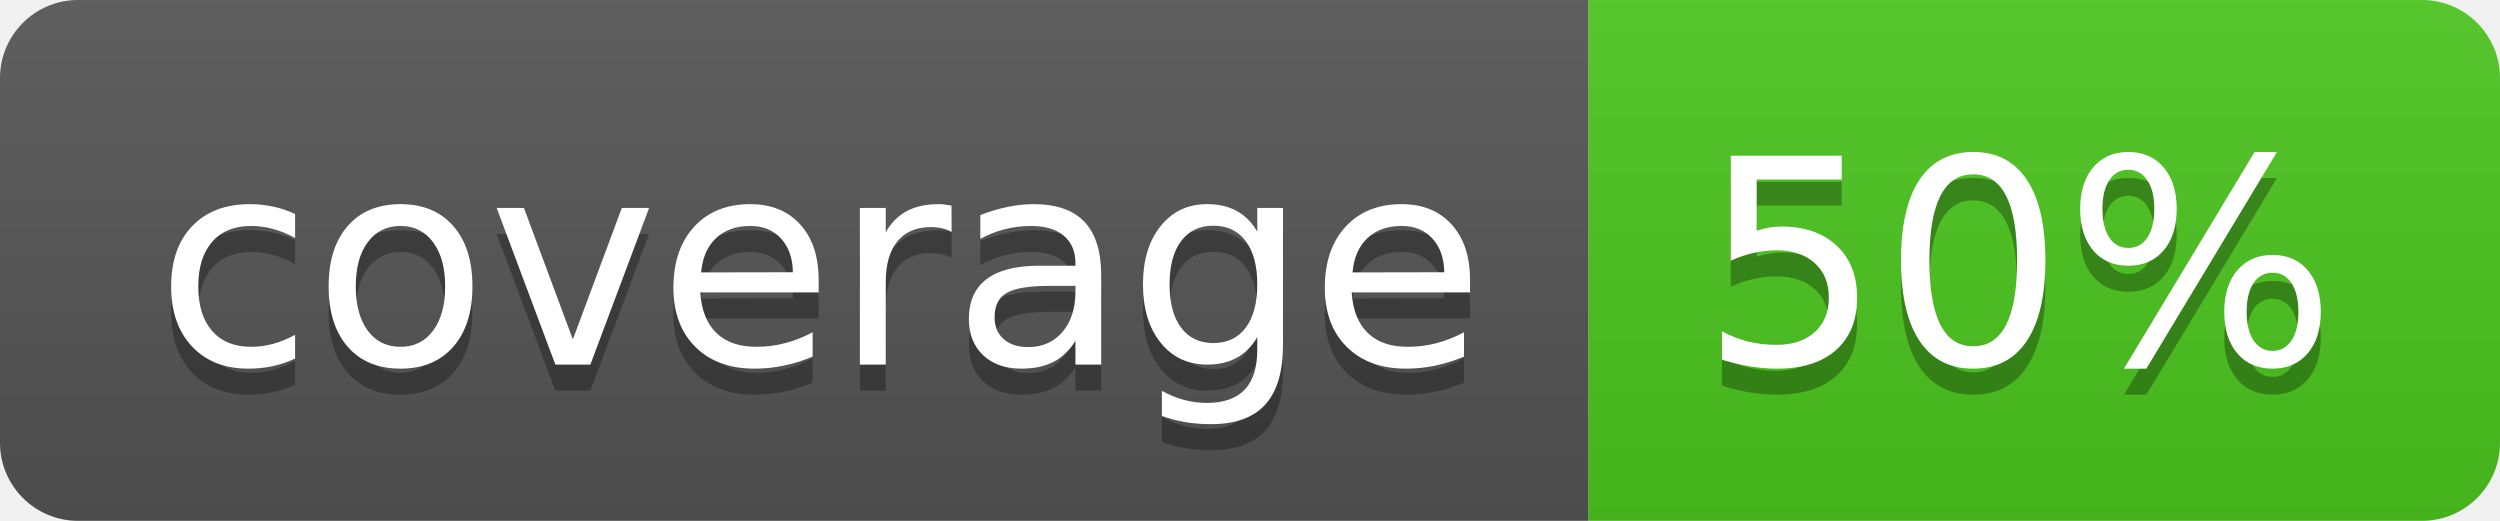
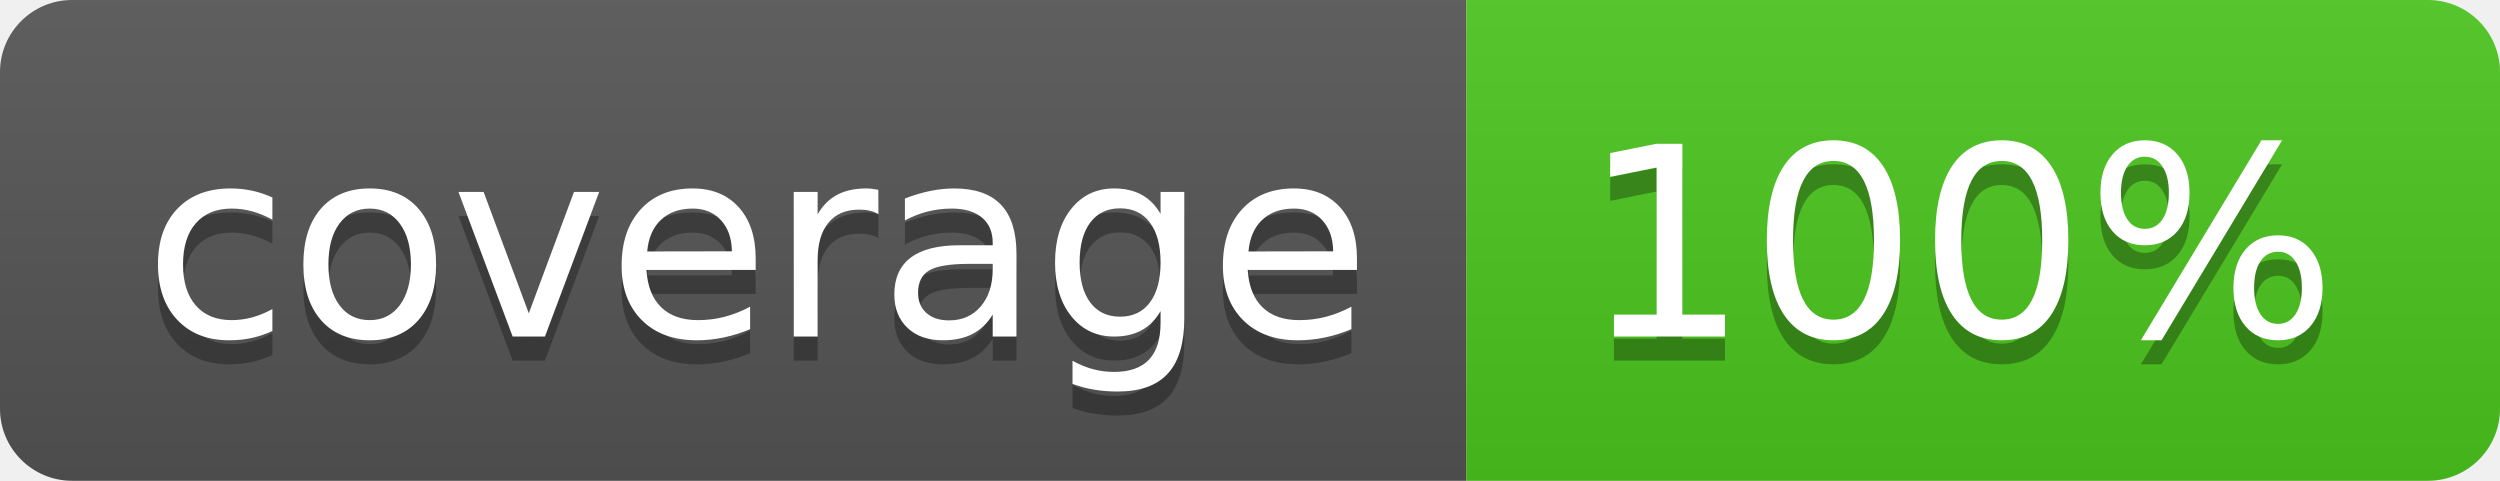
- <svg xmlns="http://www.w3.org/2000/svg" width="96" height="20">
+ <svg xmlns="http://www.w3.org/2000/svg" width="104" height="20">
  <linearGradient id="b" x2="0" y2="100%">
    <stop offset="0" stop-color="#bbb" stop-opacity=".1" />
    <stop offset="1" stop-opacity=".1" />
  </linearGradient>
  <clipPath id="a">
-     <rect width="96" height="20" rx="3" fill="#fff" />
+     <rect width="104" height="20" rx="3" fill="#fff" />
  </clipPath>
  <g clip-path="url(#a)">
    <path fill="#555" d="M0 0h61v20H0z" />
-     <path fill="#4CC61E" d="M61 0h35v20H61z" />
-     <path fill="url(#b)" d="M0 0h96v20H0z" />
+     <path fill="#4CC61E" d="M61 0h43v20H61z" />
+     <path fill="url(#b)" d="M0 0h104v20H0z" />
  </g>
  <g fill="#fff" text-anchor="middle" font-family="DejaVu Sans,Verdana,Geneva,sans-serif" font-size="110">
    <text x="315" y="150" fill="#010101" fill-opacity=".3" transform="scale(.1)" textLength="510">coverage</text>
    <text x="315" y="140" transform="scale(.1)" textLength="510">coverage</text>
-     <text x="775" y="150" fill="#010101" fill-opacity=".3" transform="scale(.1)" textLength="250">50%</text>
-     <text x="775" y="140" transform="scale(.1)" textLength="250">50%</text>
+     <text x="815" y="150" fill="#010101" fill-opacity=".3" transform="scale(.1)" textLength="330">100%</text>
+     <text x="815" y="140" transform="scale(.1)" textLength="330">100%</text>
  </g>
</svg>
